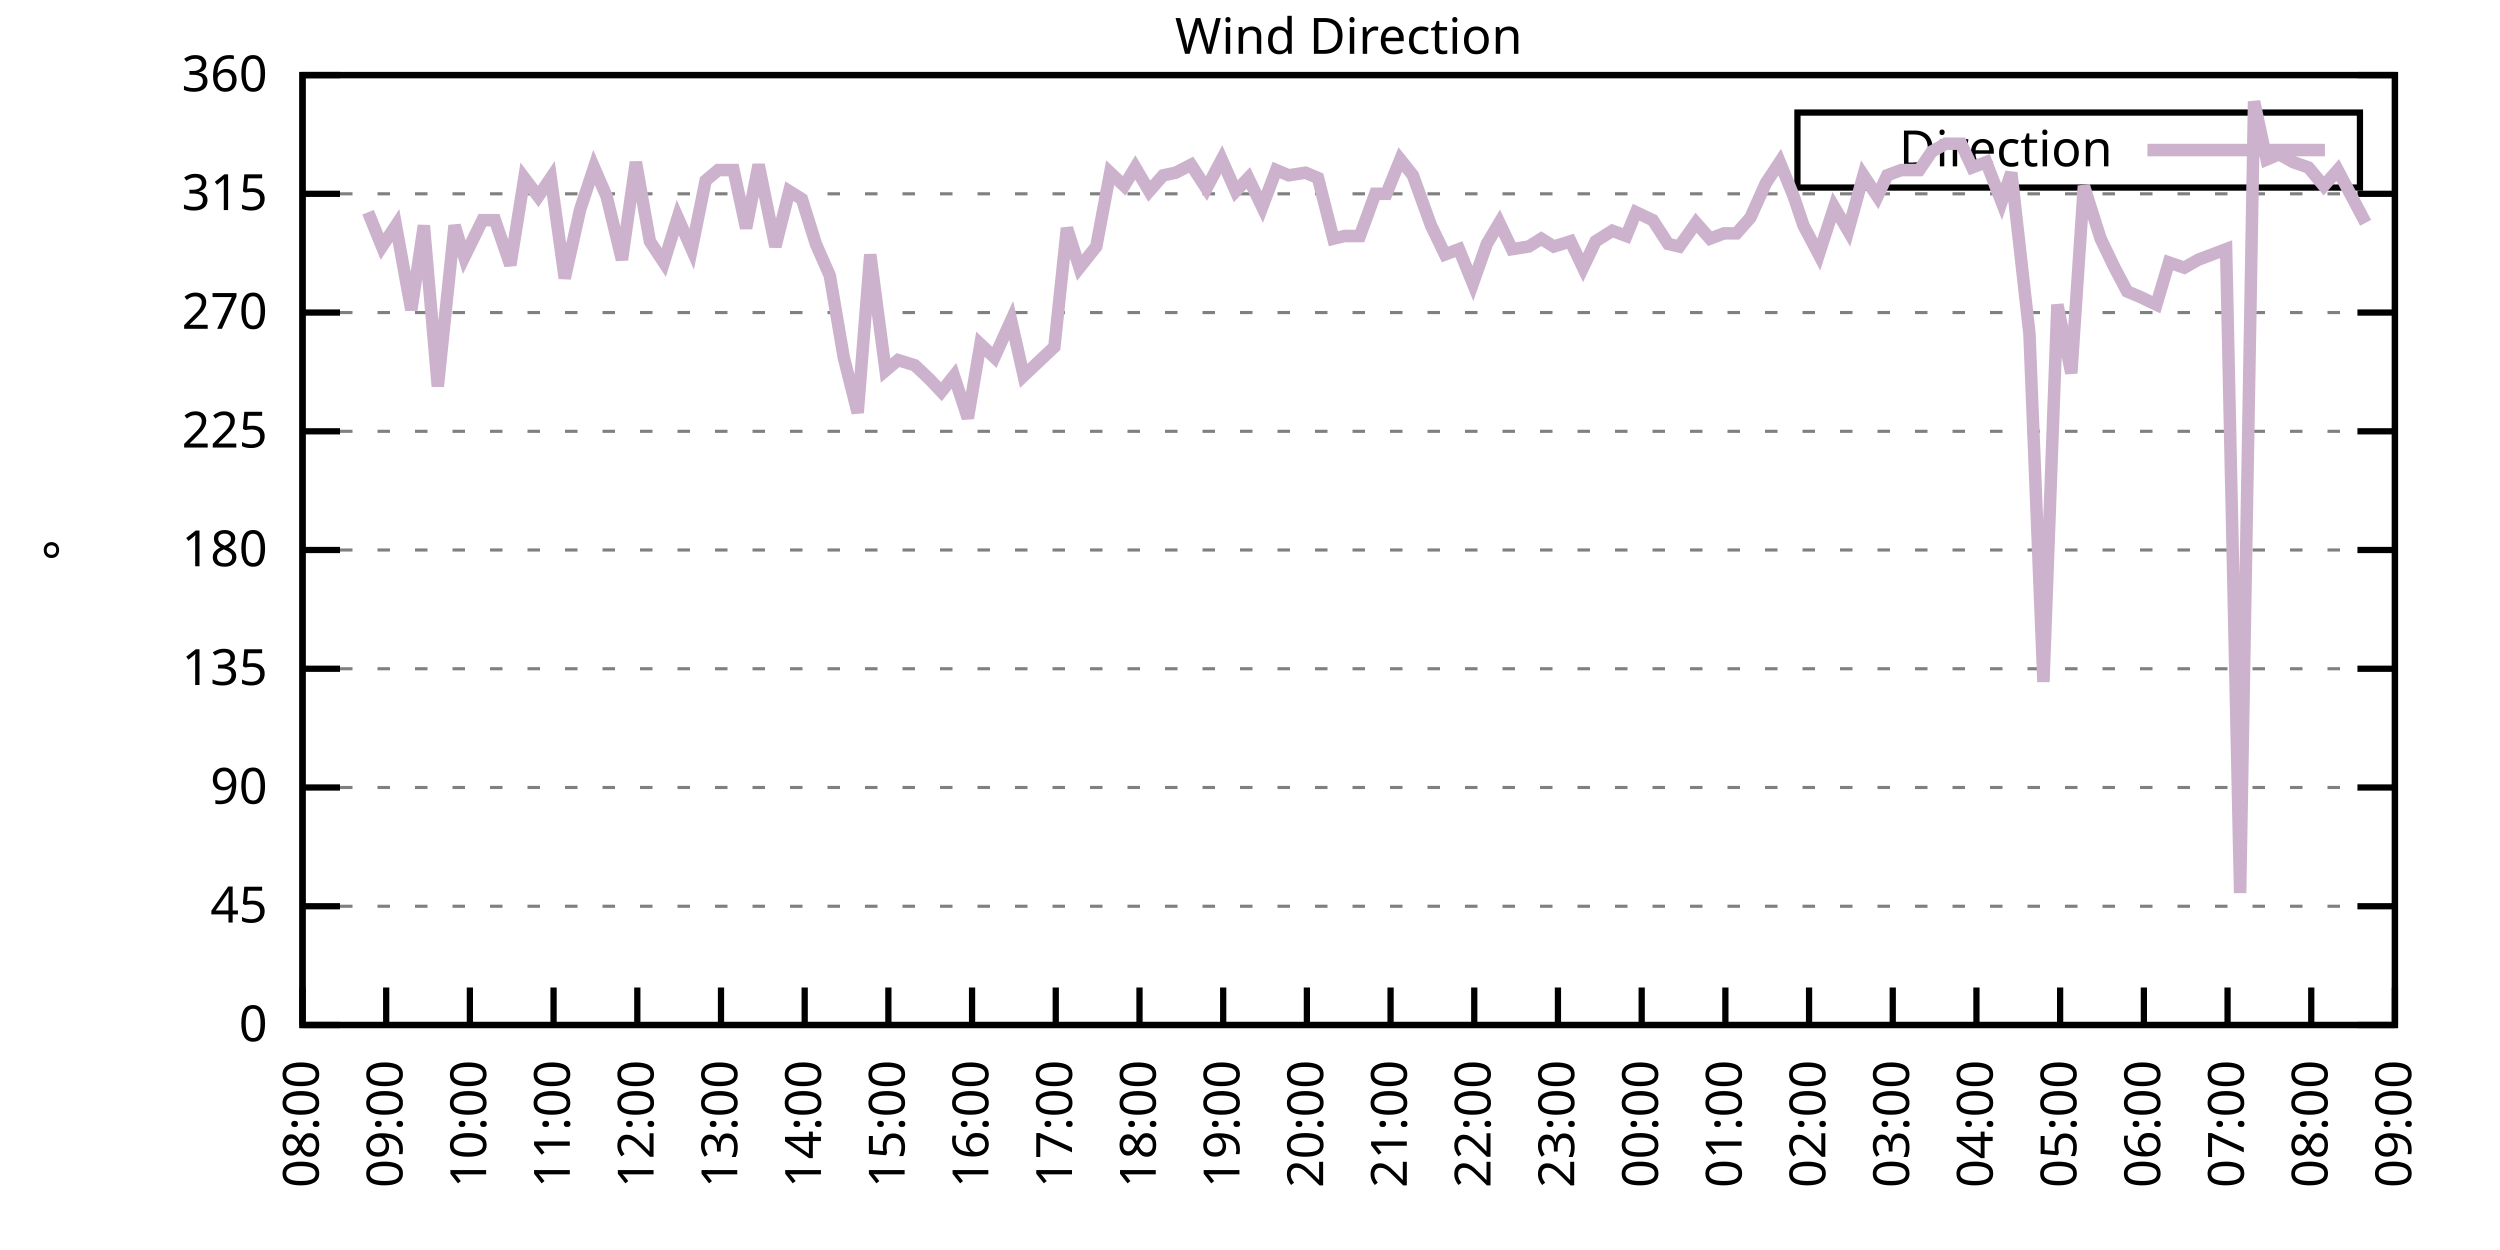
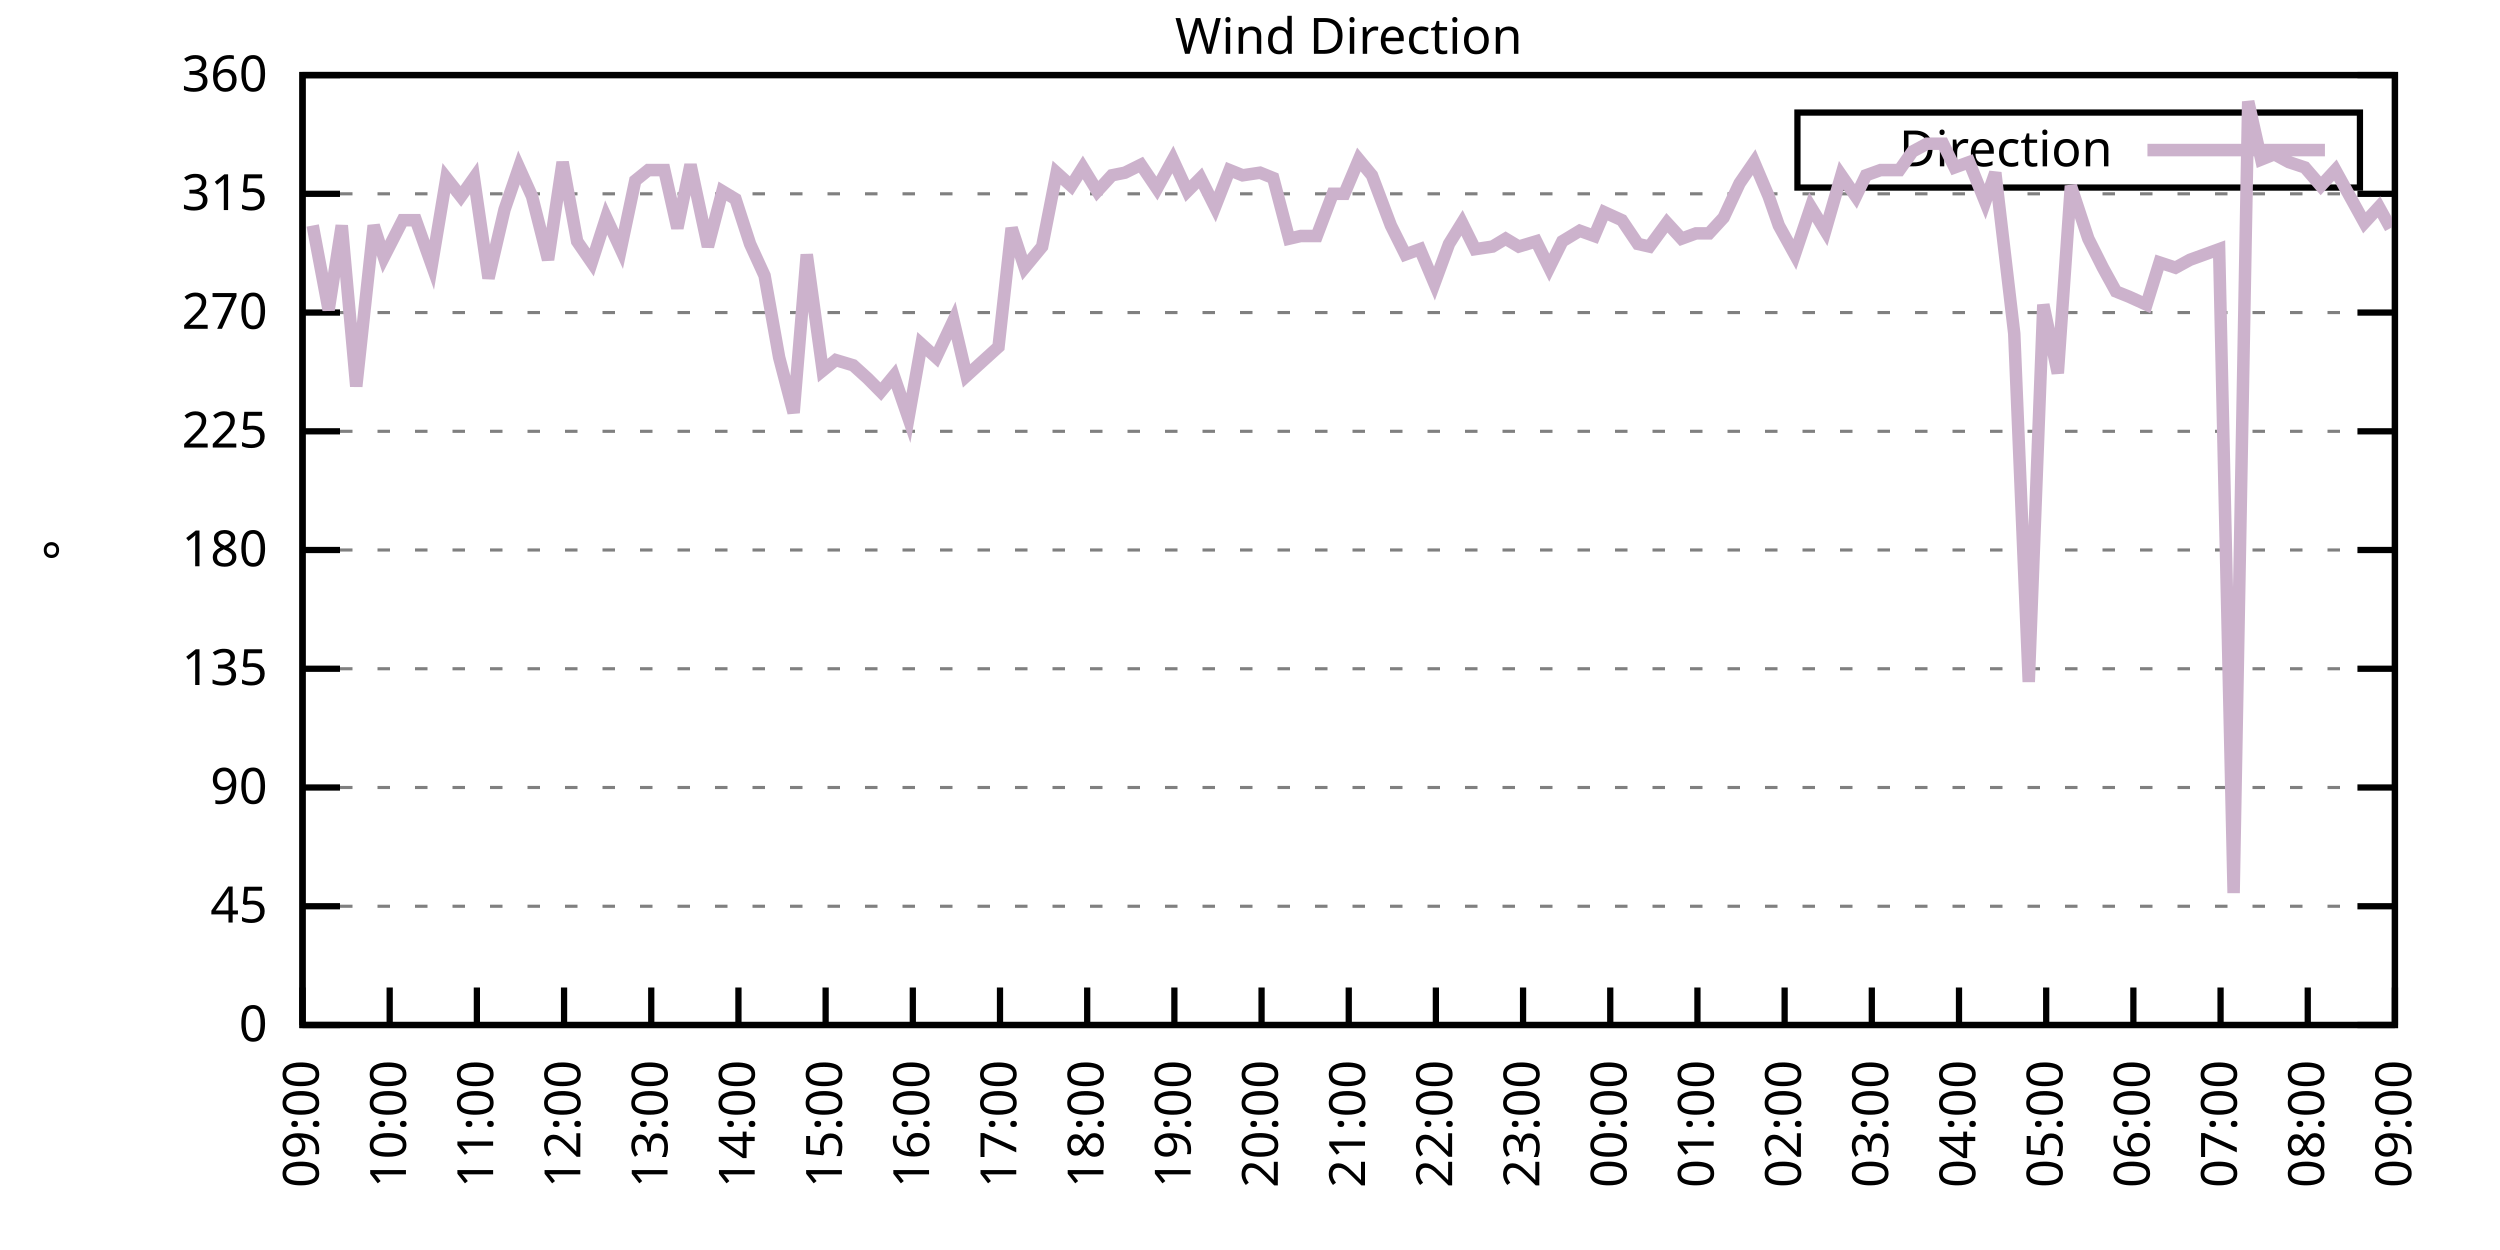
<svg xmlns="http://www.w3.org/2000/svg" xmlns:xlink="http://www.w3.org/1999/xlink" width="400" height="200" viewBox="0 0 400 200">
  <g id="gnuplot_canvas">
    <rect x="0" y="0" width="400" height="200" fill="none" />
    <defs>
      <circle id="gpDot" r="0.5" stroke-width="0.5" stroke="currentColor" />
      <path id="gpPt0" stroke-width="0.333" stroke="currentColor" d="M-1,0 h2 M0,-1 v2" />
      <path id="gpPt1" stroke-width="0.333" stroke="currentColor" d="M-1,-1 L1,1 M1,-1 L-1,1" />
      <path id="gpPt2" stroke-width="0.333" stroke="currentColor" d="M-1,0 L1,0 M0,-1 L0,1 M-1,-1 L1,1 M-1,1 L1,-1" />
      <rect id="gpPt3" stroke-width="0.333" stroke="currentColor" x="-1" y="-1" width="2" height="2" />
      <rect id="gpPt4" stroke-width="0.333" stroke="currentColor" fill="currentColor" x="-1" y="-1" width="2" height="2" />
      <circle id="gpPt5" stroke-width="0.333" stroke="currentColor" cx="0" cy="0" r="1" />
      <use xlink:href="#gpPt5" id="gpPt6" fill="currentColor" stroke="none" />
      <path id="gpPt7" stroke-width="0.333" stroke="currentColor" d="M0,-1.33 L-1.33,0.67 L1.33,0.67 z" />
      <use xlink:href="#gpPt7" id="gpPt8" fill="currentColor" stroke="none" />
      <use xlink:href="#gpPt7" id="gpPt9" stroke="currentColor" transform="rotate(180)" />
      <use xlink:href="#gpPt9" id="gpPt10" fill="currentColor" stroke="none" />
      <use xlink:href="#gpPt3" id="gpPt11" stroke="currentColor" transform="rotate(45)" />
      <use xlink:href="#gpPt11" id="gpPt12" fill="currentColor" stroke="none" />
      <path id="gpPt13" stroke-width="0.333" stroke="currentColor" d="M0,1.330 L1.265,0.411 L0.782,-1.067 L-0.782,-1.076 L-1.265,0.411 z" />
      <use xlink:href="#gpPt13" id="gpPt14" fill="currentColor" stroke="none" />
      <filter id="textbox" filterUnits="objectBoundingBox" x="0" y="0" height="1" width="1">
        <feFlood flood-color="white" flood-opacity="1" result="bgnd" />
        <feComposite in="SourceGraphic" in2="bgnd" operator="atop" />
      </filter>
      <filter id="greybox" filterUnits="objectBoundingBox" x="0" y="0" height="1" width="1">
        <feFlood flood-color="lightgrey" flood-opacity="1" result="grey" />
        <feComposite in="SourceGraphic" in2="grey" operator="atop" />
      </filter>
    </defs>
    <g fill="none" color="white" stroke="currentColor" stroke-width="1.00" stroke-linecap="butt" stroke-linejoin="miter">
</g>
    <g fill="none" color="black" stroke="currentColor" stroke-width="1.00" stroke-linecap="butt" stroke-linejoin="miter">
      <g stroke="none" shape-rendering="crispEdges">
        <polygon fill="rgb(255, 255, 255)" points="48.40,164.00 383.18,164.00 383.18,12.02 48.40,12.02 " />
      </g>
    </g>
    <g fill="none" color="black" stroke="currentColor" stroke-width="1.00" stroke-linecap="butt" stroke-linejoin="miter">
</g>
    <g fill="none" color="black" stroke="black" stroke-width="0.50" stroke-linecap="butt" stroke-linejoin="miter">
</g>
    <g fill="none" color="gray" stroke="currentColor" stroke-width="0.50" stroke-linecap="butt" stroke-linejoin="miter">
      <path stroke="gray" stroke-dasharray="2,4" class="gridline" d="M48.40,164.00 L383.19,164.00  " />
    </g>
    <g fill="none" color="gray" stroke="gray" stroke-width="1.00" stroke-linecap="butt" stroke-linejoin="miter">
</g>
    <g fill="none" color="black" stroke="currentColor" stroke-width="1.00" stroke-linecap="butt" stroke-linejoin="miter">
      <path stroke="black" d="M48.40,164.00 L54.40,164.00 M383.19,164.00 L377.19,164.00  " />
      <g transform="translate(42.80,166.60)" stroke="none" fill="black" font-family="Sans" font-size="8.00" text-anchor="end">
        <text>
          <tspan font-family="Sans"> 0</tspan>
        </text>
      </g>
    </g>
    <g fill="none" color="black" stroke="currentColor" stroke-width="1.00" stroke-linecap="butt" stroke-linejoin="miter">
</g>
    <g fill="none" color="black" stroke="black" stroke-width="0.50" stroke-linecap="butt" stroke-linejoin="miter">
</g>
    <g fill="none" color="gray" stroke="currentColor" stroke-width="0.50" stroke-linecap="butt" stroke-linejoin="miter">
      <path stroke="gray" stroke-dasharray="2,4" class="gridline" d="M48.40,145.00 L383.19,145.00  " />
    </g>
    <g fill="none" color="gray" stroke="gray" stroke-width="1.00" stroke-linecap="butt" stroke-linejoin="miter">
</g>
    <g fill="none" color="black" stroke="currentColor" stroke-width="1.00" stroke-linecap="butt" stroke-linejoin="miter">
      <path stroke="black" d="M48.40,145.00 L54.40,145.00 M383.19,145.00 L377.19,145.00  " />
      <g transform="translate(42.80,147.60)" stroke="none" fill="black" font-family="Sans" font-size="8.00" text-anchor="end">
        <text>
          <tspan font-family="Sans"> 45</tspan>
        </text>
      </g>
    </g>
    <g fill="none" color="black" stroke="currentColor" stroke-width="1.00" stroke-linecap="butt" stroke-linejoin="miter">
</g>
    <g fill="none" color="black" stroke="black" stroke-width="0.50" stroke-linecap="butt" stroke-linejoin="miter">
</g>
    <g fill="none" color="gray" stroke="currentColor" stroke-width="0.50" stroke-linecap="butt" stroke-linejoin="miter">
      <path stroke="gray" stroke-dasharray="2,4" class="gridline" d="M48.40,126.00 L383.19,126.00  " />
    </g>
    <g fill="none" color="gray" stroke="gray" stroke-width="1.00" stroke-linecap="butt" stroke-linejoin="miter">
</g>
    <g fill="none" color="black" stroke="currentColor" stroke-width="1.00" stroke-linecap="butt" stroke-linejoin="miter">
      <path stroke="black" d="M48.40,126.00 L54.40,126.00 M383.19,126.00 L377.19,126.00  " />
      <g transform="translate(42.80,128.60)" stroke="none" fill="black" font-family="Sans" font-size="8.00" text-anchor="end">
        <text>
          <tspan font-family="Sans"> 90</tspan>
        </text>
      </g>
    </g>
    <g fill="none" color="black" stroke="currentColor" stroke-width="1.00" stroke-linecap="butt" stroke-linejoin="miter">
</g>
    <g fill="none" color="black" stroke="black" stroke-width="0.50" stroke-linecap="butt" stroke-linejoin="miter">
</g>
    <g fill="none" color="gray" stroke="currentColor" stroke-width="0.50" stroke-linecap="butt" stroke-linejoin="miter">
      <path stroke="gray" stroke-dasharray="2,4" class="gridline" d="M48.40,107.00 L383.19,107.00  " />
    </g>
    <g fill="none" color="gray" stroke="gray" stroke-width="1.00" stroke-linecap="butt" stroke-linejoin="miter">
</g>
    <g fill="none" color="black" stroke="currentColor" stroke-width="1.00" stroke-linecap="butt" stroke-linejoin="miter">
      <path stroke="black" d="M48.40,107.00 L54.40,107.00 M383.19,107.00 L377.19,107.00  " />
      <g transform="translate(42.80,109.60)" stroke="none" fill="black" font-family="Sans" font-size="8.00" text-anchor="end">
        <text>
          <tspan font-family="Sans"> 135</tspan>
        </text>
      </g>
    </g>
    <g fill="none" color="black" stroke="currentColor" stroke-width="1.00" stroke-linecap="butt" stroke-linejoin="miter">
</g>
    <g fill="none" color="black" stroke="black" stroke-width="0.50" stroke-linecap="butt" stroke-linejoin="miter">
</g>
    <g fill="none" color="gray" stroke="currentColor" stroke-width="0.50" stroke-linecap="butt" stroke-linejoin="miter">
      <path stroke="gray" stroke-dasharray="2,4" class="gridline" d="M48.40,88.00 L383.19,88.00  " />
    </g>
    <g fill="none" color="gray" stroke="gray" stroke-width="1.00" stroke-linecap="butt" stroke-linejoin="miter">
</g>
    <g fill="none" color="black" stroke="currentColor" stroke-width="1.00" stroke-linecap="butt" stroke-linejoin="miter">
      <path stroke="black" d="M48.40,88.00 L54.40,88.00 M383.19,88.00 L377.19,88.00  " />
      <g transform="translate(42.80,90.60)" stroke="none" fill="black" font-family="Sans" font-size="8.00" text-anchor="end">
        <text>
          <tspan font-family="Sans"> 180</tspan>
        </text>
      </g>
    </g>
    <g fill="none" color="black" stroke="currentColor" stroke-width="1.00" stroke-linecap="butt" stroke-linejoin="miter">
</g>
    <g fill="none" color="black" stroke="black" stroke-width="0.50" stroke-linecap="butt" stroke-linejoin="miter">
</g>
    <g fill="none" color="gray" stroke="currentColor" stroke-width="0.50" stroke-linecap="butt" stroke-linejoin="miter">
      <path stroke="gray" stroke-dasharray="2,4" class="gridline" d="M48.40,69.01 L383.19,69.01  " />
    </g>
    <g fill="none" color="gray" stroke="gray" stroke-width="1.00" stroke-linecap="butt" stroke-linejoin="miter">
</g>
    <g fill="none" color="black" stroke="currentColor" stroke-width="1.00" stroke-linecap="butt" stroke-linejoin="miter">
      <path stroke="black" d="M48.40,69.01 L54.40,69.01 M383.19,69.01 L377.19,69.01  " />
      <g transform="translate(42.80,71.61)" stroke="none" fill="black" font-family="Sans" font-size="8.00" text-anchor="end">
        <text>
          <tspan font-family="Sans"> 225</tspan>
        </text>
      </g>
    </g>
    <g fill="none" color="black" stroke="currentColor" stroke-width="1.00" stroke-linecap="butt" stroke-linejoin="miter">
</g>
    <g fill="none" color="black" stroke="black" stroke-width="0.50" stroke-linecap="butt" stroke-linejoin="miter">
</g>
    <g fill="none" color="gray" stroke="currentColor" stroke-width="0.50" stroke-linecap="butt" stroke-linejoin="miter">
      <path stroke="gray" stroke-dasharray="2,4" class="gridline" d="M48.40,50.01 L383.19,50.01  " />
    </g>
    <g fill="none" color="gray" stroke="gray" stroke-width="1.00" stroke-linecap="butt" stroke-linejoin="miter">
</g>
    <g fill="none" color="black" stroke="currentColor" stroke-width="1.00" stroke-linecap="butt" stroke-linejoin="miter">
      <path stroke="black" d="M48.40,50.01 L54.40,50.01 M383.19,50.01 L377.19,50.01  " />
      <g transform="translate(42.80,52.61)" stroke="none" fill="black" font-family="Sans" font-size="8.00" text-anchor="end">
        <text>
          <tspan font-family="Sans"> 270</tspan>
        </text>
      </g>
    </g>
    <g fill="none" color="black" stroke="currentColor" stroke-width="1.00" stroke-linecap="butt" stroke-linejoin="miter">
</g>
    <g fill="none" color="black" stroke="black" stroke-width="0.50" stroke-linecap="butt" stroke-linejoin="miter">
</g>
    <g fill="none" color="gray" stroke="currentColor" stroke-width="0.50" stroke-linecap="butt" stroke-linejoin="miter">
      <path stroke="gray" stroke-dasharray="2,4" class="gridline" d="M48.40,31.01 L383.19,31.01  " />
    </g>
    <g fill="none" color="gray" stroke="gray" stroke-width="1.00" stroke-linecap="butt" stroke-linejoin="miter">
</g>
    <g fill="none" color="black" stroke="currentColor" stroke-width="1.00" stroke-linecap="butt" stroke-linejoin="miter">
      <path stroke="black" d="M48.40,31.01 L54.40,31.01 M383.19,31.01 L377.19,31.01  " />
      <g transform="translate(42.80,33.61)" stroke="none" fill="black" font-family="Sans" font-size="8.00" text-anchor="end">
        <text>
          <tspan font-family="Sans"> 315</tspan>
        </text>
      </g>
    </g>
    <g fill="none" color="black" stroke="currentColor" stroke-width="1.00" stroke-linecap="butt" stroke-linejoin="miter">
</g>
    <g fill="none" color="black" stroke="black" stroke-width="0.50" stroke-linecap="butt" stroke-linejoin="miter">
</g>
    <g fill="none" color="gray" stroke="currentColor" stroke-width="0.50" stroke-linecap="butt" stroke-linejoin="miter">
      <path stroke="gray" stroke-dasharray="2,4" class="gridline" d="M48.40,12.01 L383.19,12.01  " />
    </g>
    <g fill="none" color="gray" stroke="gray" stroke-width="1.00" stroke-linecap="butt" stroke-linejoin="miter">
</g>
    <g fill="none" color="black" stroke="currentColor" stroke-width="1.00" stroke-linecap="butt" stroke-linejoin="miter">
      <path stroke="black" d="M48.40,12.01 L54.40,12.01 M383.19,12.01 L377.19,12.01  " />
      <g transform="translate(42.80,14.61)" stroke="none" fill="black" font-family="Sans" font-size="8.00" text-anchor="end">
        <text>
          <tspan font-family="Sans"> 360</tspan>
        </text>
      </g>
    </g>
    <g fill="none" color="black" stroke="currentColor" stroke-width="1.00" stroke-linecap="butt" stroke-linejoin="miter">
      <path stroke="black" d="M48.40,164.00 L48.40,158.00  " />
      <g transform="translate(51.00,169.60) rotate(270.00)" stroke="none" fill="black" font-family="Sans" font-size="8.00" text-anchor="end">
        <text>
-           <tspan font-family="Sans">08:00</tspan>
-         </text>
-       </g>
-     </g>
-     <g fill="none" color="black" stroke="currentColor" stroke-width="1.00" stroke-linecap="butt" stroke-linejoin="miter">
-       <path stroke="black" d="M61.79,164.00 L61.79,158.00  " />
-       <g transform="translate(64.39,169.60) rotate(270.00)" stroke="none" fill="black" font-family="Sans" font-size="8.00" text-anchor="end">
-         <text>
          <tspan font-family="Sans">09:00</tspan>
        </text>
      </g>
    </g>
    <g fill="none" color="black" stroke="currentColor" stroke-width="1.00" stroke-linecap="butt" stroke-linejoin="miter">
-       <path stroke="black" d="M75.18,164.00 L75.18,158.00  " />
-       <g transform="translate(77.78,169.60) rotate(270.00)" stroke="none" fill="black" font-family="Sans" font-size="8.00" text-anchor="end">
+       <path stroke="black" d="M62.35,164.00 L62.35,158.00  " />
+       <g transform="translate(64.95,169.60) rotate(270.00)" stroke="none" fill="black" font-family="Sans" font-size="8.00" text-anchor="end">
        <text>
          <tspan font-family="Sans">10:00</tspan>
        </text>
      </g>
    </g>
    <g fill="none" color="black" stroke="currentColor" stroke-width="1.00" stroke-linecap="butt" stroke-linejoin="miter">
-       <path stroke="black" d="M88.57,164.00 L88.57,158.00  " />
-       <g transform="translate(91.17,169.60) rotate(270.00)" stroke="none" fill="black" font-family="Sans" font-size="8.00" text-anchor="end">
+       <path stroke="black" d="M76.30,164.00 L76.30,158.00  " />
+       <g transform="translate(78.90,169.60) rotate(270.00)" stroke="none" fill="black" font-family="Sans" font-size="8.00" text-anchor="end">
        <text>
          <tspan font-family="Sans">11:00</tspan>
        </text>
      </g>
    </g>
    <g fill="none" color="black" stroke="currentColor" stroke-width="1.00" stroke-linecap="butt" stroke-linejoin="miter">
-       <path stroke="black" d="M101.97,164.00 L101.97,158.00  " />
-       <g transform="translate(104.57,169.60) rotate(270.00)" stroke="none" fill="black" font-family="Sans" font-size="8.00" text-anchor="end">
+       <path stroke="black" d="M90.25,164.00 L90.25,158.00  " />
+       <g transform="translate(92.85,169.60) rotate(270.00)" stroke="none" fill="black" font-family="Sans" font-size="8.00" text-anchor="end">
        <text>
          <tspan font-family="Sans">12:00</tspan>
        </text>
      </g>
    </g>
    <g fill="none" color="black" stroke="currentColor" stroke-width="1.00" stroke-linecap="butt" stroke-linejoin="miter">
-       <path stroke="black" d="M115.36,164.00 L115.36,158.00  " />
-       <g transform="translate(117.96,169.60) rotate(270.00)" stroke="none" fill="black" font-family="Sans" font-size="8.00" text-anchor="end">
+       <path stroke="black" d="M104.20,164.00 L104.20,158.00  " />
+       <g transform="translate(106.80,169.60) rotate(270.00)" stroke="none" fill="black" font-family="Sans" font-size="8.00" text-anchor="end">
        <text>
          <tspan font-family="Sans">13:00</tspan>
        </text>
      </g>
    </g>
    <g fill="none" color="black" stroke="currentColor" stroke-width="1.00" stroke-linecap="butt" stroke-linejoin="miter">
-       <path stroke="black" d="M128.75,164.00 L128.75,158.00  " />
-       <g transform="translate(131.35,169.60) rotate(270.00)" stroke="none" fill="black" font-family="Sans" font-size="8.00" text-anchor="end">
+       <path stroke="black" d="M118.15,164.00 L118.15,158.00  " />
+       <g transform="translate(120.75,169.60) rotate(270.00)" stroke="none" fill="black" font-family="Sans" font-size="8.00" text-anchor="end">
        <text>
          <tspan font-family="Sans">14:00</tspan>
        </text>
      </g>
    </g>
    <g fill="none" color="black" stroke="currentColor" stroke-width="1.00" stroke-linecap="butt" stroke-linejoin="miter">
-       <path stroke="black" d="M142.14,164.00 L142.14,158.00  " />
-       <g transform="translate(144.74,169.60) rotate(270.00)" stroke="none" fill="black" font-family="Sans" font-size="8.00" text-anchor="end">
+       <path stroke="black" d="M132.10,164.00 L132.10,158.00  " />
+       <g transform="translate(134.70,169.60) rotate(270.00)" stroke="none" fill="black" font-family="Sans" font-size="8.00" text-anchor="end">
        <text>
          <tspan font-family="Sans">15:00</tspan>
        </text>
      </g>
    </g>
    <g fill="none" color="black" stroke="currentColor" stroke-width="1.00" stroke-linecap="butt" stroke-linejoin="miter">
-       <path stroke="black" d="M155.53,164.00 L155.53,158.00  " />
-       <g transform="translate(158.13,169.60) rotate(270.00)" stroke="none" fill="black" font-family="Sans" font-size="8.00" text-anchor="end">
+       <path stroke="black" d="M146.05,164.00 L146.05,158.00  " />
+       <g transform="translate(148.65,169.60) rotate(270.00)" stroke="none" fill="black" font-family="Sans" font-size="8.00" text-anchor="end">
        <text>
          <tspan font-family="Sans">16:00</tspan>
        </text>
      </g>
    </g>
    <g fill="none" color="black" stroke="currentColor" stroke-width="1.00" stroke-linecap="butt" stroke-linejoin="miter">
-       <path stroke="black" d="M168.92,164.00 L168.92,158.00  " />
-       <g transform="translate(171.52,169.60) rotate(270.00)" stroke="none" fill="black" font-family="Sans" font-size="8.00" text-anchor="end">
+       <path stroke="black" d="M160.00,164.00 L160.00,158.00  " />
+       <g transform="translate(162.60,169.60) rotate(270.00)" stroke="none" fill="black" font-family="Sans" font-size="8.00" text-anchor="end">
        <text>
          <tspan font-family="Sans">17:00</tspan>
        </text>
      </g>
    </g>
    <g fill="none" color="black" stroke="currentColor" stroke-width="1.00" stroke-linecap="butt" stroke-linejoin="miter">
-       <path stroke="black" d="M182.32,164.00 L182.32,158.00  " />
-       <g transform="translate(184.92,169.60) rotate(270.00)" stroke="none" fill="black" font-family="Sans" font-size="8.00" text-anchor="end">
+       <path stroke="black" d="M173.95,164.00 L173.95,158.00  " />
+       <g transform="translate(176.55,169.60) rotate(270.00)" stroke="none" fill="black" font-family="Sans" font-size="8.00" text-anchor="end">
        <text>
          <tspan font-family="Sans">18:00</tspan>
        </text>
      </g>
    </g>
    <g fill="none" color="black" stroke="currentColor" stroke-width="1.00" stroke-linecap="butt" stroke-linejoin="miter">
-       <path stroke="black" d="M195.71,164.00 L195.71,158.00  " />
-       <g transform="translate(198.31,169.60) rotate(270.00)" stroke="none" fill="black" font-family="Sans" font-size="8.00" text-anchor="end">
+       <path stroke="black" d="M187.90,164.00 L187.90,158.00  " />
+       <g transform="translate(190.50,169.60) rotate(270.00)" stroke="none" fill="black" font-family="Sans" font-size="8.00" text-anchor="end">
        <text>
          <tspan font-family="Sans">19:00</tspan>
        </text>
      </g>
    </g>
    <g fill="none" color="black" stroke="currentColor" stroke-width="1.00" stroke-linecap="butt" stroke-linejoin="miter">
-       <path stroke="black" d="M209.10,164.00 L209.10,158.00  " />
-       <g transform="translate(211.70,169.60) rotate(270.00)" stroke="none" fill="black" font-family="Sans" font-size="8.00" text-anchor="end">
+       <path stroke="black" d="M201.85,164.00 L201.85,158.00  " />
+       <g transform="translate(204.45,169.60) rotate(270.00)" stroke="none" fill="black" font-family="Sans" font-size="8.00" text-anchor="end">
        <text>
          <tspan font-family="Sans">20:00</tspan>
        </text>
      </g>
    </g>
    <g fill="none" color="black" stroke="currentColor" stroke-width="1.00" stroke-linecap="butt" stroke-linejoin="miter">
-       <path stroke="black" d="M222.49,164.00 L222.49,158.00  " />
-       <g transform="translate(225.09,169.60) rotate(270.00)" stroke="none" fill="black" font-family="Sans" font-size="8.00" text-anchor="end">
+       <path stroke="black" d="M215.80,164.00 L215.80,158.00  " />
+       <g transform="translate(218.40,169.60) rotate(270.00)" stroke="none" fill="black" font-family="Sans" font-size="8.00" text-anchor="end">
        <text>
          <tspan font-family="Sans">21:00</tspan>
        </text>
      </g>
    </g>
    <g fill="none" color="black" stroke="currentColor" stroke-width="1.00" stroke-linecap="butt" stroke-linejoin="miter">
-       <path stroke="black" d="M235.88,164.00 L235.88,158.00  " />
-       <g transform="translate(238.48,169.60) rotate(270.00)" stroke="none" fill="black" font-family="Sans" font-size="8.00" text-anchor="end">
+       <path stroke="black" d="M229.74,164.00 L229.74,158.00  " />
+       <g transform="translate(232.34,169.60) rotate(270.00)" stroke="none" fill="black" font-family="Sans" font-size="8.00" text-anchor="end">
        <text>
          <tspan font-family="Sans">22:00</tspan>
        </text>
      </g>
    </g>
    <g fill="none" color="black" stroke="currentColor" stroke-width="1.00" stroke-linecap="butt" stroke-linejoin="miter">
-       <path stroke="black" d="M249.27,164.00 L249.27,158.00  " />
-       <g transform="translate(251.87,169.60) rotate(270.00)" stroke="none" fill="black" font-family="Sans" font-size="8.00" text-anchor="end">
+       <path stroke="black" d="M243.69,164.00 L243.69,158.00  " />
+       <g transform="translate(246.29,169.60) rotate(270.00)" stroke="none" fill="black" font-family="Sans" font-size="8.00" text-anchor="end">
        <text>
          <tspan font-family="Sans">23:00</tspan>
        </text>
      </g>
    </g>
    <g fill="none" color="black" stroke="currentColor" stroke-width="1.00" stroke-linecap="butt" stroke-linejoin="miter">
-       <path stroke="black" d="M262.67,164.00 L262.67,158.00  " />
-       <g transform="translate(265.27,169.60) rotate(270.00)" stroke="none" fill="black" font-family="Sans" font-size="8.00" text-anchor="end">
+       <path stroke="black" d="M257.64,164.00 L257.64,158.00  " />
+       <g transform="translate(260.24,169.60) rotate(270.00)" stroke="none" fill="black" font-family="Sans" font-size="8.00" text-anchor="end">
        <text>
          <tspan font-family="Sans">00:00</tspan>
        </text>
      </g>
    </g>
    <g fill="none" color="black" stroke="currentColor" stroke-width="1.00" stroke-linecap="butt" stroke-linejoin="miter">
-       <path stroke="black" d="M276.06,164.00 L276.06,158.00  " />
-       <g transform="translate(278.66,169.60) rotate(270.00)" stroke="none" fill="black" font-family="Sans" font-size="8.00" text-anchor="end">
+       <path stroke="black" d="M271.59,164.00 L271.59,158.00  " />
+       <g transform="translate(274.19,169.60) rotate(270.00)" stroke="none" fill="black" font-family="Sans" font-size="8.00" text-anchor="end">
        <text>
          <tspan font-family="Sans">01:00</tspan>
        </text>
      </g>
    </g>
    <g fill="none" color="black" stroke="currentColor" stroke-width="1.00" stroke-linecap="butt" stroke-linejoin="miter">
-       <path stroke="black" d="M289.45,164.00 L289.45,158.00  " />
-       <g transform="translate(292.05,169.60) rotate(270.00)" stroke="none" fill="black" font-family="Sans" font-size="8.00" text-anchor="end">
+       <path stroke="black" d="M285.54,164.00 L285.54,158.00  " />
+       <g transform="translate(288.14,169.60) rotate(270.00)" stroke="none" fill="black" font-family="Sans" font-size="8.00" text-anchor="end">
        <text>
          <tspan font-family="Sans">02:00</tspan>
        </text>
      </g>
    </g>
    <g fill="none" color="black" stroke="currentColor" stroke-width="1.00" stroke-linecap="butt" stroke-linejoin="miter">
-       <path stroke="black" d="M302.84,164.00 L302.84,158.00  " />
-       <g transform="translate(305.44,169.60) rotate(270.00)" stroke="none" fill="black" font-family="Sans" font-size="8.00" text-anchor="end">
+       <path stroke="black" d="M299.49,164.00 L299.49,158.00  " />
+       <g transform="translate(302.09,169.60) rotate(270.00)" stroke="none" fill="black" font-family="Sans" font-size="8.00" text-anchor="end">
        <text>
          <tspan font-family="Sans">03:00</tspan>
        </text>
      </g>
    </g>
    <g fill="none" color="black" stroke="currentColor" stroke-width="1.00" stroke-linecap="butt" stroke-linejoin="miter">
-       <path stroke="black" d="M316.23,164.00 L316.23,158.00  " />
-       <g transform="translate(318.83,169.60) rotate(270.00)" stroke="none" fill="black" font-family="Sans" font-size="8.00" text-anchor="end">
+       <path stroke="black" d="M313.44,164.00 L313.44,158.00  " />
+       <g transform="translate(316.04,169.60) rotate(270.00)" stroke="none" fill="black" font-family="Sans" font-size="8.00" text-anchor="end">
        <text>
          <tspan font-family="Sans">04:00</tspan>
        </text>
      </g>
    </g>
    <g fill="none" color="black" stroke="currentColor" stroke-width="1.00" stroke-linecap="butt" stroke-linejoin="miter">
-       <path stroke="black" d="M329.62,164.00 L329.62,158.00  " />
-       <g transform="translate(332.22,169.60) rotate(270.00)" stroke="none" fill="black" font-family="Sans" font-size="8.00" text-anchor="end">
+       <path stroke="black" d="M327.39,164.00 L327.39,158.00  " />
+       <g transform="translate(329.99,169.60) rotate(270.00)" stroke="none" fill="black" font-family="Sans" font-size="8.00" text-anchor="end">
        <text>
          <tspan font-family="Sans">05:00</tspan>
        </text>
      </g>
    </g>
    <g fill="none" color="black" stroke="currentColor" stroke-width="1.00" stroke-linecap="butt" stroke-linejoin="miter">
-       <path stroke="black" d="M343.02,164.00 L343.02,158.00  " />
-       <g transform="translate(345.62,169.60) rotate(270.00)" stroke="none" fill="black" font-family="Sans" font-size="8.00" text-anchor="end">
+       <path stroke="black" d="M341.34,164.00 L341.34,158.00  " />
+       <g transform="translate(343.94,169.60) rotate(270.00)" stroke="none" fill="black" font-family="Sans" font-size="8.00" text-anchor="end">
        <text>
          <tspan font-family="Sans">06:00</tspan>
        </text>
      </g>
    </g>
    <g fill="none" color="black" stroke="currentColor" stroke-width="1.00" stroke-linecap="butt" stroke-linejoin="miter">
-       <path stroke="black" d="M356.41,164.00 L356.41,158.00  " />
-       <g transform="translate(359.01,169.60) rotate(270.00)" stroke="none" fill="black" font-family="Sans" font-size="8.00" text-anchor="end">
+       <path stroke="black" d="M355.29,164.00 L355.29,158.00  " />
+       <g transform="translate(357.89,169.60) rotate(270.00)" stroke="none" fill="black" font-family="Sans" font-size="8.00" text-anchor="end">
        <text>
          <tspan font-family="Sans">07:00</tspan>
        </text>
      </g>
    </g>
    <g fill="none" color="black" stroke="currentColor" stroke-width="1.00" stroke-linecap="butt" stroke-linejoin="miter">
-       <path stroke="black" d="M369.80,164.00 L369.80,158.00  " />
-       <g transform="translate(372.40,169.60) rotate(270.00)" stroke="none" fill="black" font-family="Sans" font-size="8.00" text-anchor="end">
+       <path stroke="black" d="M369.24,164.00 L369.24,158.00  " />
+       <g transform="translate(371.84,169.60) rotate(270.00)" stroke="none" fill="black" font-family="Sans" font-size="8.00" text-anchor="end">
        <text>
          <tspan font-family="Sans">08:00</tspan>
        </text>
      </g>
    </g>
    <g fill="none" color="black" stroke="currentColor" stroke-width="1.00" stroke-linecap="butt" stroke-linejoin="miter">
      <path stroke="black" d="M383.19,164.00 L383.19,158.00  " />
      <g transform="translate(385.79,169.60) rotate(270.00)" stroke="none" fill="black" font-family="Sans" font-size="8.00" text-anchor="end">
        <text>
          <tspan font-family="Sans">09:00</tspan>
        </text>
      </g>
    </g>
    <g fill="none" color="black" stroke="currentColor" stroke-width="1.00" stroke-linecap="butt" stroke-linejoin="miter">
</g>
    <g fill="none" color="black" stroke="currentColor" stroke-width="1.00" stroke-linecap="butt" stroke-linejoin="miter">
      <path stroke="black" d="M48.40,12.01 L48.40,164.00 L383.19,164.00 L383.19,12.01 L48.40,12.01 Z  " />
    </g>
    <g fill="none" color="black" stroke="currentColor" stroke-width="1.00" stroke-linecap="butt" stroke-linejoin="miter">
</g>
    <g fill="none" color="black" stroke="currentColor" stroke-width="1.00" stroke-linecap="butt" stroke-linejoin="miter">
      <path stroke="black" d="M287.59,30.01 L287.59,18.01 L377.59,18.01 L377.59,30.01 L287.59,30.01 Z  " />
    </g>
    <g id="Wind_direction_plot_1">
      <g fill="none" color="white" stroke="black" stroke-width="2.00" stroke-linecap="butt" stroke-linejoin="miter">
</g>
      <g fill="none" color="black" stroke="currentColor" stroke-width="2.00" stroke-linecap="butt" stroke-linejoin="miter">
        <g transform="translate(337.99,26.61)" stroke="none" fill="black" font-family="Sans" font-size="8.00" text-anchor="end">
          <text>
            <tspan font-family="Sans">Direction</tspan>
          </text>
        </g>
      </g>
      <g fill="none" color="black" stroke="currentColor" stroke-width="2.00" stroke-linecap="butt" stroke-linejoin="miter">
-         <path stroke="rgb(204, 178, 204)" d="M343.59,24.01 L371.99,24.01 M58.89,33.96 L61.12,39.45 L63.35,36.08 L65.81,49.59 L67.82,36.08 L70.05,61.83   L72.73,36.08 L74.29,41.14 L77.19,35.23 L79.20,35.23 L81.66,42.41 L83.89,28.48 L86.12,31.43 L88.13,28.48   L90.36,44.52 L92.82,33.54 L95.05,26.79 L97.06,31.43 L99.51,41.56 L101.74,25.94 L103.98,38.61 L106.21,41.99   L108.44,34.81 L110.67,39.87 L112.90,28.90 L114.91,27.21 L117.37,27.21 L119.38,36.50 L121.38,26.36 L124.06,39.45   L126.29,30.59 L128.30,31.85 L130.54,39.03 L132.77,44.10 L135.00,57.18 L137.23,66.05 L139.24,40.72 L141.69,59.30   L143.70,57.61 L146.38,58.45 L148.61,60.56 L150.62,62.67 L152.63,60.14 L154.86,66.90 L156.87,55.07 L159.10,57.18   L161.78,51.27 L163.79,60.14 L166.02,58.03 L168.70,55.50 L170.71,36.50 L172.72,42.83 L175.40,39.45 L177.63,27.63   L179.86,29.74 L181.65,26.79 L183.88,30.59 L186.11,28.05 L188.12,27.63 L190.57,26.36 L193.03,30.16 L195.48,25.52   L197.72,30.59 L199.73,28.48 L201.96,33.12 L204.19,27.21 L206.20,28.05 L208.88,27.63 L210.88,28.48 L213.34,38.19   L215.13,37.76 L217.58,37.76 L220.04,31.01 L221.82,31.01 L224.05,25.52 L226.06,28.05 L228.96,36.08 L231.20,40.72   L233.43,39.87 L235.66,45.36 L237.89,39.03 L239.90,35.65 L241.91,39.87 L244.59,39.45 L246.60,38.19 L248.60,39.45   L251.28,38.61 L253.29,42.83 L255.30,38.61 L257.98,36.92 L260.21,37.76 L261.77,33.96 L264.45,35.23 L266.91,39.03   L268.69,39.45 L271.37,35.65 L273.60,38.19 L275.83,37.34 L277.84,37.34 L280.07,34.81 L282.53,29.32 L284.76,25.94   L286.99,31.43 L288.56,36.08 L291.01,40.72 L293.47,33.12 L295.70,36.92 L298.15,28.05 L300.39,31.43 L301.95,28.05   L304.18,27.21 L307.08,27.21 L309.09,24.25 L311.32,22.99 L313.78,22.99 L315.56,26.79 L317.79,25.94 L320.25,32.28   L321.81,27.63 L324.71,53.39 L326.95,109.11 L329.18,48.74 L331.41,59.72 L333.42,29.74 L336.10,38.19 L338.33,42.83   L340.34,46.63 L342.35,47.47 L345.02,48.74 L347.03,41.99 L349.49,42.83 L351.72,41.56 L356.18,39.87 L358.42,142.89   L360.65,16.23 L362.66,25.52 L364.66,24.68 L366.90,25.94 L369.35,26.79 L371.81,29.74 L374.04,27.21 L375.82,30.59   L378.50,35.65  " />
+         <path stroke="rgb(204, 178, 204)" d="M343.59,24.01 L371.99,24.01 M50.03,36.08 L52.58,49.59 L54.68,36.08 L57.00,61.83 L59.79,36.08 L61.42,41.14   L64.44,35.23 L66.53,35.23 L69.09,42.41 L71.42,28.48 L73.74,31.43 L75.83,28.48 L78.16,44.52 L80.72,33.54   L83.04,26.79 L85.13,31.43 L87.69,41.56 L90.02,25.94 L92.34,38.61 L94.67,41.99 L96.99,34.81 L99.32,39.87   L101.64,28.90 L103.73,27.21 L106.29,27.21 L108.38,36.50 L110.48,26.36 L113.27,39.45 L115.59,30.59 L117.68,31.85   L120.01,39.03 L122.33,44.10 L124.66,57.18 L126.98,66.05 L129.08,40.72 L131.63,59.30 L133.72,57.61 L136.51,58.45   L138.84,60.56 L140.93,62.67 L143.02,60.14 L145.35,66.90 L147.44,55.07 L149.77,57.18 L152.56,51.27 L154.65,60.14   L156.97,58.03 L159.76,55.50 L161.86,36.50 L163.95,42.83 L166.74,39.45 L169.06,27.63 L171.39,29.74 L173.25,26.79   L175.57,30.59 L177.90,28.05 L179.99,27.63 L182.55,26.36 L185.11,30.16 L187.66,25.52 L189.99,30.59 L192.08,28.48   L194.41,33.12 L196.73,27.21 L198.82,28.05 L201.61,27.63 L203.71,28.48 L206.26,38.19 L208.12,37.76 L210.68,37.76   L213.24,31.01 L215.10,31.01 L217.42,25.52 L219.51,28.05 L222.54,36.08 L224.86,40.72 L227.19,39.87 L229.51,45.36   L231.84,39.03 L233.93,35.65 L236.02,39.87 L238.81,39.45 L240.90,38.19 L243.00,39.45 L245.79,38.61 L247.88,42.83   L249.97,38.61 L252.76,36.92 L255.09,37.76 L256.71,33.96 L259.50,35.23 L262.06,39.03 L263.92,39.45 L266.71,35.65   L269.04,38.19 L271.36,37.34 L273.45,37.34 L275.78,34.81 L278.34,29.32 L280.66,25.94 L282.99,31.43 L284.61,36.08   L287.17,40.72 L289.73,33.12 L292.05,36.92 L294.61,28.05 L296.94,31.43 L298.56,28.05 L300.89,27.21 L303.91,27.21   L306.00,24.25 L308.33,22.99 L310.88,22.99 L312.74,26.79 L315.07,25.94 L317.63,32.28 L319.25,27.63 L322.28,53.39   L324.60,109.11 L326.93,48.74 L329.25,59.72 L331.34,29.74 L334.13,38.19 L336.46,42.83 L338.55,46.63 L340.64,47.47   L343.43,48.74 L345.53,41.99 L348.08,42.83 L350.41,41.56 L355.06,39.87 L357.38,142.89 L359.71,16.23 L361.80,25.52   L363.89,24.68 L366.22,25.94 L368.78,26.79 L371.33,29.74 L373.66,27.21 L375.52,30.59 L378.31,35.65 L380.63,33.12   L382.49,36.50  " />
      </g>
    </g>
    <g fill="none" color="black" stroke="currentColor" stroke-width="2.00" stroke-linecap="butt" stroke-linejoin="miter">
</g>
    <g fill="none" color="black" stroke="black" stroke-width="1.00" stroke-linecap="butt" stroke-linejoin="miter">
</g>
    <g fill="none" color="black" stroke="currentColor" stroke-width="1.00" stroke-linecap="butt" stroke-linejoin="miter">
      <path stroke="black" d="M48.40,12.01 L48.40,164.00 L383.19,164.00 L383.19,12.01 L48.40,12.01 Z  " />
      <g transform="translate(12.80,88.01) rotate(270.00)" stroke="none" fill="black" font-family="Sans" font-size="8.00" text-anchor="middle">
        <text>
          <tspan font-family="Sans">°</tspan>
        </text>
      </g>
    </g>
    <g fill="none" color="black" stroke="currentColor" stroke-width="1.00" stroke-linecap="butt" stroke-linejoin="miter">
</g>
    <g fill="none" color="black" stroke="currentColor" stroke-width="1.00" stroke-linecap="butt" stroke-linejoin="miter">
      <g transform="translate(215.79,8.61)" stroke="none" fill="black" font-family="Sans" font-size="8.00" text-anchor="middle">
        <text>
          <tspan font-family="Sans">Wind Direction</tspan>
        </text>
      </g>
    </g>
    <g fill="none" color="black" stroke="currentColor" stroke-width="1.00" stroke-linecap="butt" stroke-linejoin="miter">
</g>
  </g>
</svg>
